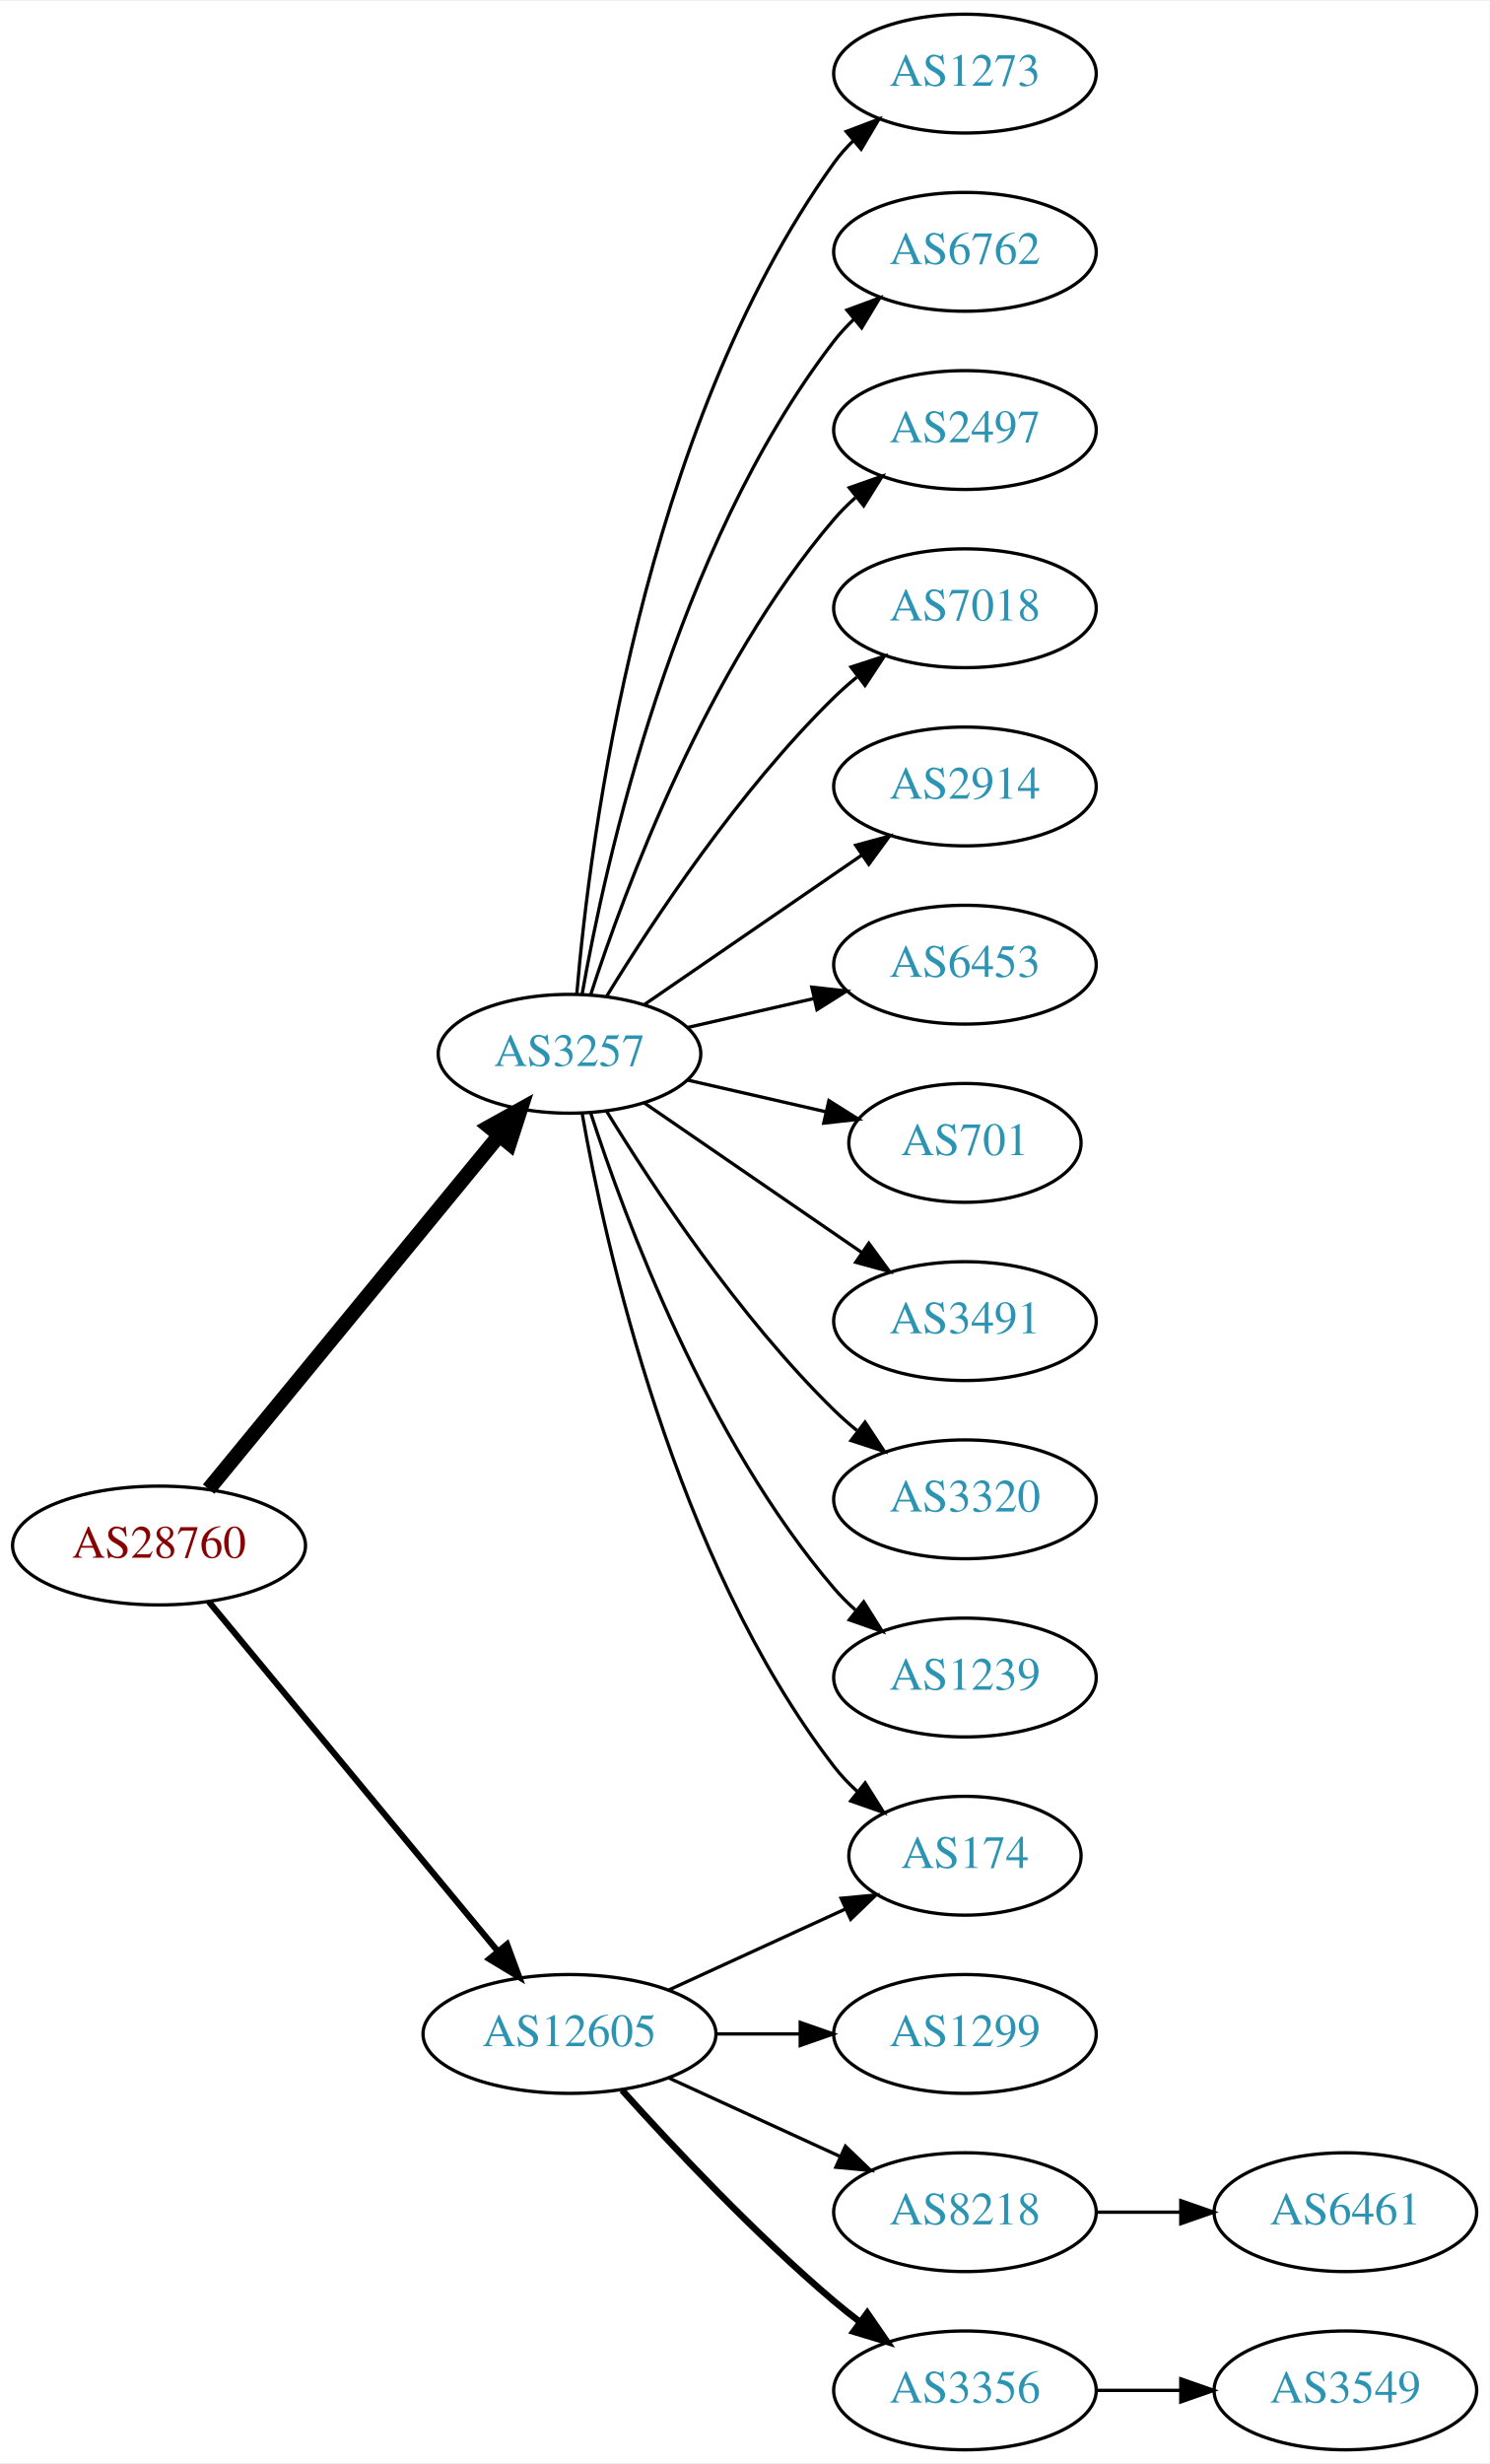
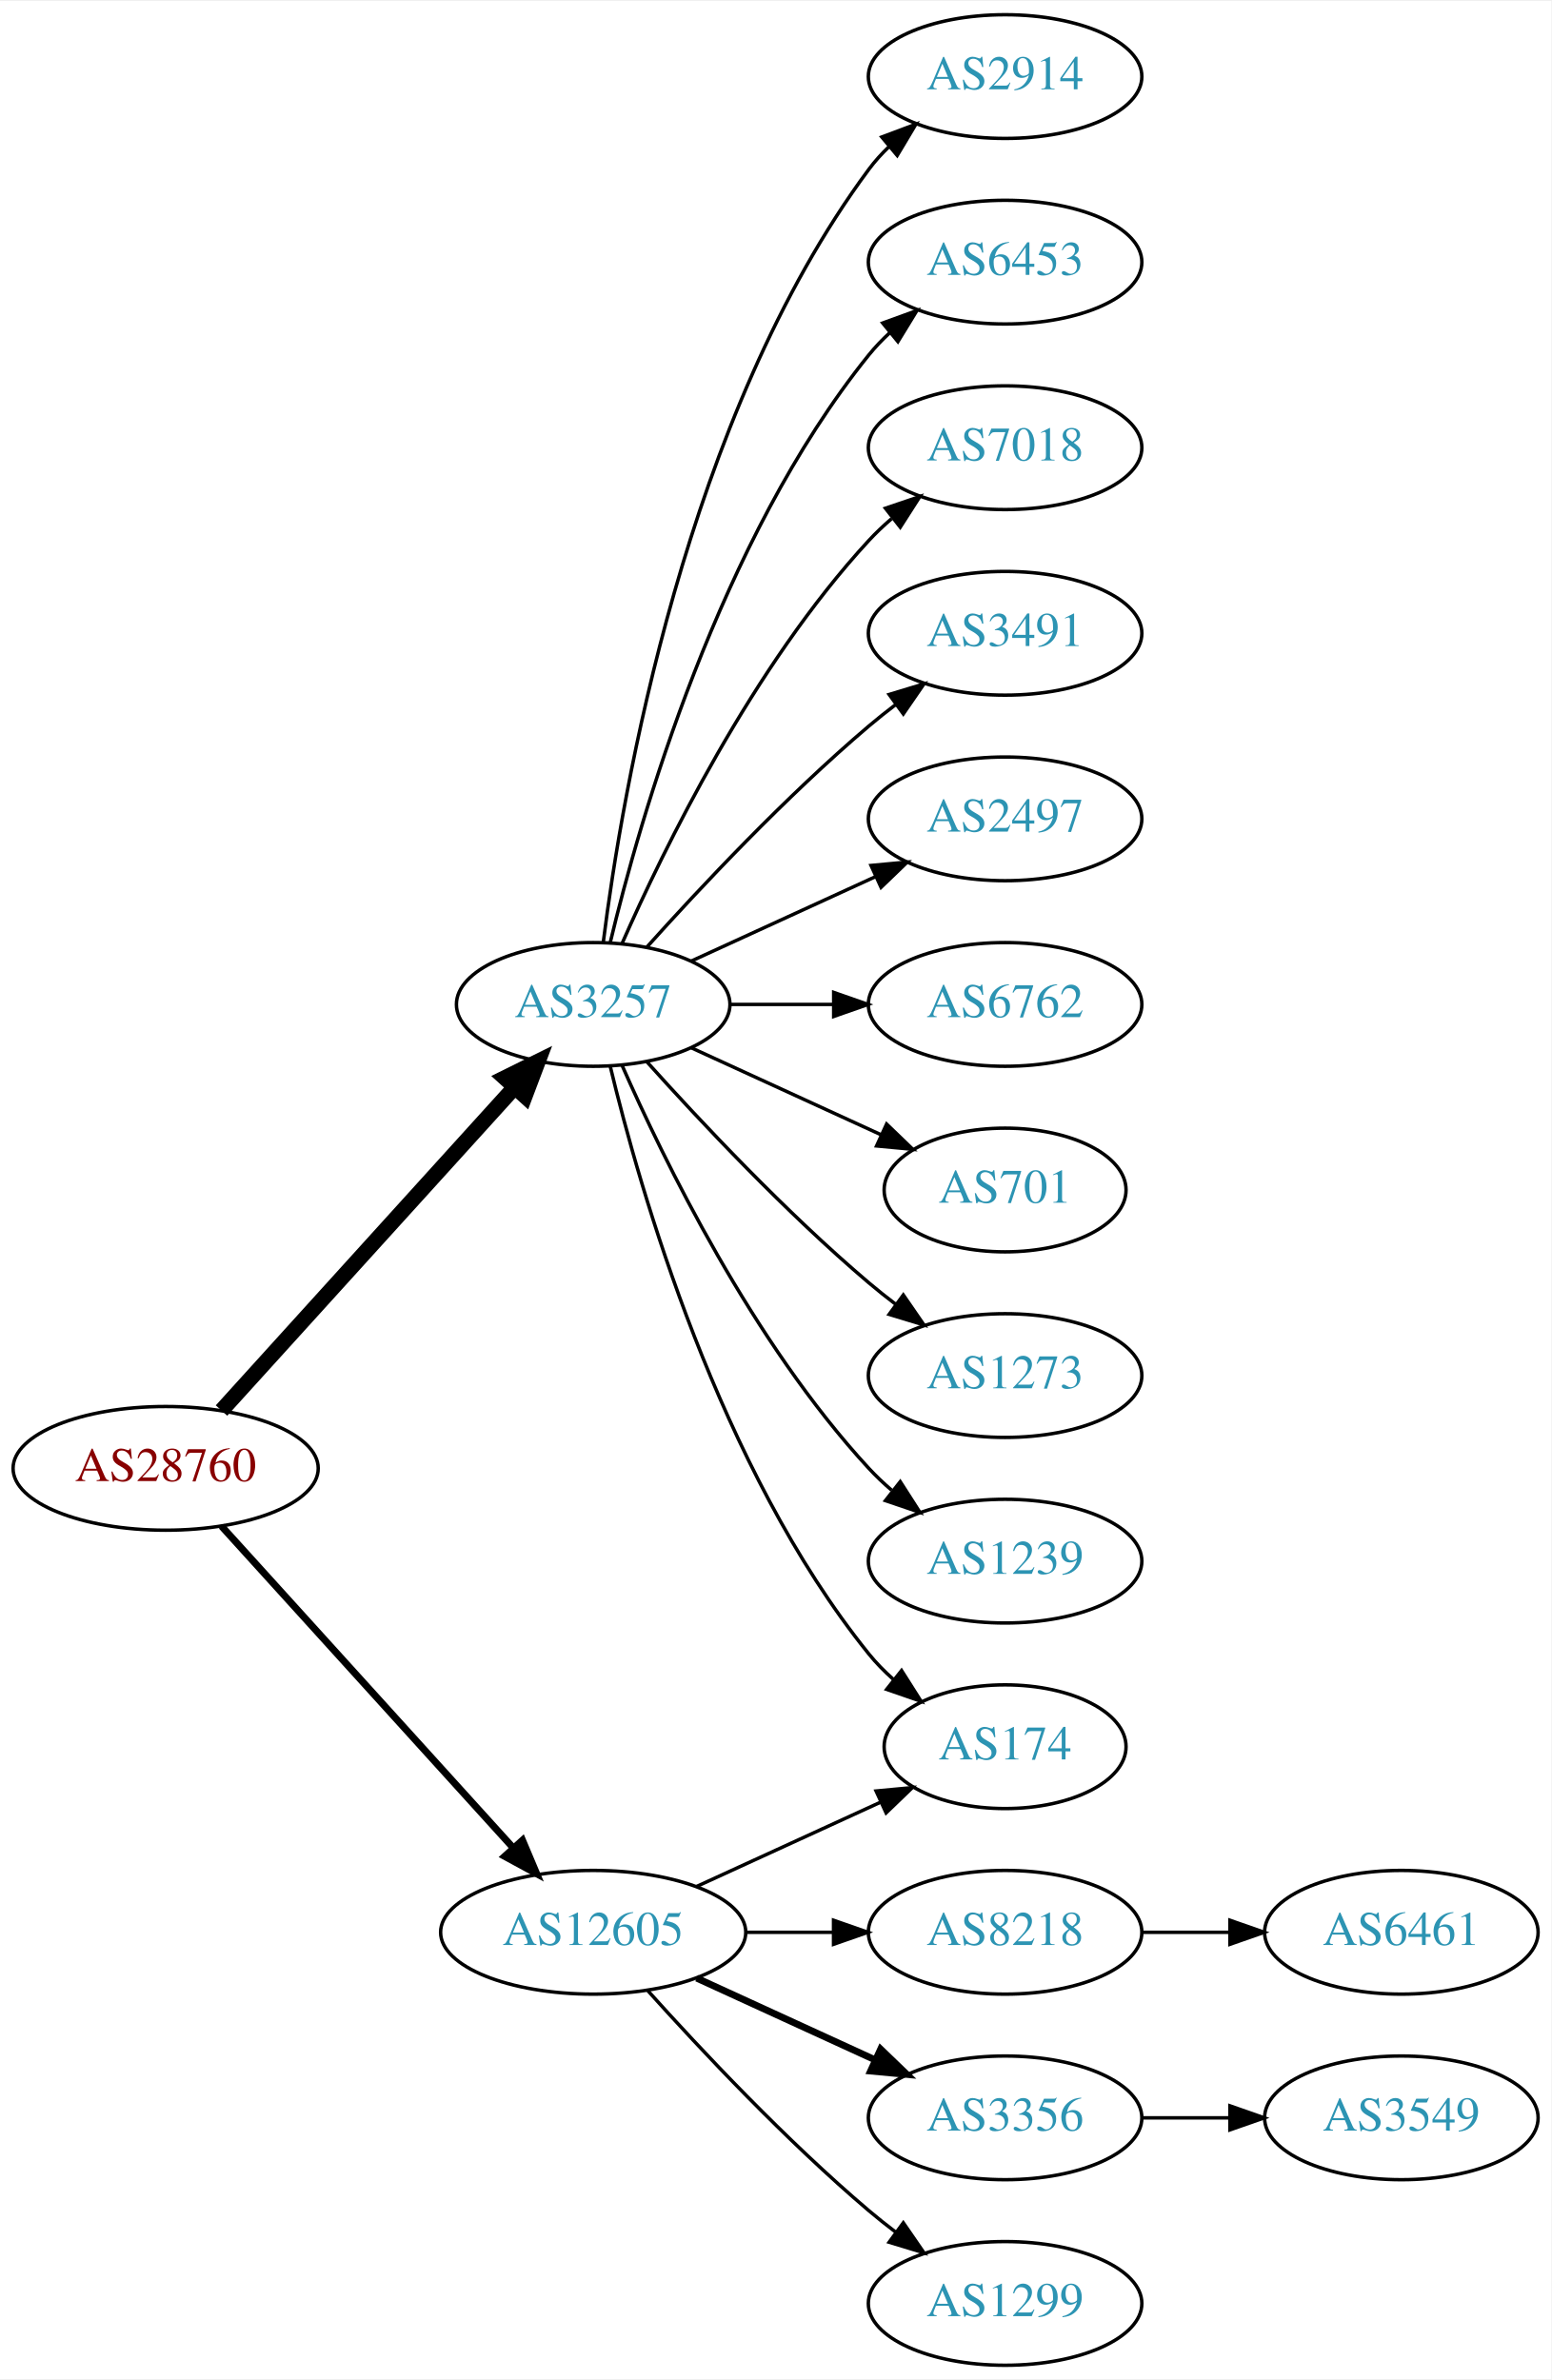
- <svg xmlns="http://www.w3.org/2000/svg" xmlns:xlink="http://www.w3.org/1999/xlink" width="451pt" height="746pt" viewBox="0.00 0.00 451.37 746.00">
-   <g id="graph0" class="graph" transform="scale(1 1) rotate(0) translate(4 742)">
-     <polygon fill="white" stroke="none" points="-4,4 -4,-742 447.37,-742 447.37,4 -4,4" />
+ <svg xmlns="http://www.w3.org/2000/svg" xmlns:xlink="http://www.w3.org/1999/xlink" width="451pt" height="692pt" viewBox="0.00 0.00 451.37 692.00">
+   <g id="graph0" class="graph" transform="scale(1 1) rotate(0) translate(4 688)">
+     <polygon fill="white" stroke="none" points="-4,4 -4,-688 447.37,-688 447.37,4 -4,4" />
    <g id="node1" class="node">
      <g id="a_node1">
        <a xlink:href="/asn/28760" xlink:title="AS28760 ~ Schaerdingerstr. 35 [AT]">
-           <ellipse fill="#ffffff" stroke="black" cx="44.196" cy="-274" rx="44.393" ry="18" />
-           <text text-anchor="middle" x="44.196" y="-270.3" font-family="Times,serif" font-size="14.00" fill="#880000">AS28760</text>
+           <ellipse fill="#ffffff" stroke="black" cx="44.196" cy="-261" rx="44.393" ry="18" />
+           <text text-anchor="middle" x="44.196" y="-257.3" font-family="Times,serif" font-size="14.00" fill="#880000">AS28760</text>
        </a>
      </g>
    </g>
    <g id="node2" class="node">
      <g id="a_node2">
        <a xlink:href="/asn/3257" xlink:title="AS3257 ~ GTT [DE]">
-           <ellipse fill="#ffffff" stroke="black" cx="168.588" cy="-423" rx="39.794" ry="18" />
-           <text text-anchor="middle" x="168.588" y="-419.3" font-family="Times,serif" font-size="14.00" fill="#2c94b3">AS3257</text>
+           <ellipse fill="#ffffff" stroke="black" cx="168.588" cy="-396" rx="39.794" ry="18" />
+           <text text-anchor="middle" x="168.588" y="-392.3" font-family="Times,serif" font-size="14.00" fill="#2c94b3">AS3257</text>
        </a>
      </g>
    </g>
    <g id="edge1" class="edge">
-       <path fill="none" stroke="black" stroke-width="4.5" d="M59.236,-291.092C80.816,-317.364 122.247,-367.802 147.155,-398.125" />
-       <polygon fill="black" stroke="black" stroke-width="4.5" points="144.322,-400.879 153.712,-406.107 150.407,-395.881 144.322,-400.879" />
+       <path fill="none" stroke="black" stroke-width="4.5" d="M60.45,-277.825C81.913,-301.499 121.144,-344.771 145.711,-371.87" />
+       <polygon fill="black" stroke="black" stroke-width="4.5" points="142.893,-374.623 152.527,-379.387 148.727,-369.334 142.893,-374.623" />
    </g>
    <g id="node3" class="node">
      <g id="a_node3">
        <a xlink:href="/asn/12605" xlink:title="AS12605 ~ Linz, Austria [AT]">
          <ellipse fill="#ffffff" stroke="black" cx="168.588" cy="-126" rx="44.393" ry="18" />
          <text text-anchor="middle" x="168.588" y="-122.3" font-family="Times,serif" font-size="14.00" fill="#2c94b3">AS12605</text>
        </a>
      </g>
    </g>
    <g id="edge2" class="edge">
-       <path fill="none" stroke="black" stroke-width="1.875" d="M59.236,-257.023C80.701,-231.066 121.807,-181.36 146.756,-151.191" />
-       <polygon fill="black" stroke="black" stroke-width="1.875" points="149.659,-153.172 153.335,-143.235 144.265,-148.711 149.659,-153.172" />
+       <path fill="none" stroke="black" stroke-width="2.045" d="M60.45,-244.175C81.796,-220.63 120.718,-177.698 145.31,-150.574" />
+       <polygon fill="black" stroke="black" stroke-width="2.045" points="148.019,-152.796 152.142,-143.037 142.833,-148.095 148.019,-152.796" />
    </g>
    <g id="node4" class="node">
      <g id="a_node4">
-         <a xlink:href="/asn/1273" xlink:title="AS1273 ~ Vodafone Group PLC [EU]">
-           <ellipse fill="#ffffff" stroke="black" cx="288.431" cy="-720" rx="39.794" ry="18" />
-           <text text-anchor="middle" x="288.431" y="-716.3" font-family="Times,serif" font-size="14.00" fill="#2c94b3">AS1273</text>
+         <a xlink:href="/asn/2914" xlink:title="AS2914 ~ NTT America, Inc. [US]">
+           <ellipse fill="#ffffff" stroke="black" cx="288.431" cy="-666" rx="39.794" ry="18" />
+           <text text-anchor="middle" x="288.431" y="-662.3" font-family="Times,serif" font-size="14.00" fill="#2c94b3">AS2914</text>
        </a>
      </g>
    </g>
    <g id="edge3" class="edge">
-       <path fill="none" stroke="black" d="M170.807,-441.195C174.714,-487.461 190.342,-611.68 248.784,-693 250.486,-695.368 252.462,-697.599 254.604,-699.687" />
-       <polygon fill="black" stroke="black" points="252.46,-702.457 262.364,-706.218 256.967,-697.101 252.46,-702.457" />
+       <path fill="none" stroke="black" d="M171.547,-414.265C176.954,-457.329 195.4,-567.002 248.784,-639 250.521,-641.342 252.523,-643.555 254.682,-645.63" />
+       <polygon fill="black" stroke="black" points="252.556,-648.414 262.475,-652.137 257.042,-643.041 252.556,-648.414" />
    </g>
    <g id="node5" class="node">
      <g id="a_node5">
-         <a xlink:href="/asn/6762" xlink:title="AS6762 ~ TELECOM ITALIA SPARKLE S.p.A. [IT]">
-           <ellipse fill="#ffffff" stroke="black" cx="288.431" cy="-666" rx="39.794" ry="18" />
-           <text text-anchor="middle" x="288.431" y="-662.3" font-family="Times,serif" font-size="14.00" fill="#2c94b3">AS6762</text>
+         <a xlink:href="/asn/6453" xlink:title="AS6453 ~ TATA COMMUNICATIONS (AMERICA) INC [US]">
+           <ellipse fill="#ffffff" stroke="black" cx="288.431" cy="-612" rx="39.794" ry="18" />
+           <text text-anchor="middle" x="288.431" y="-608.3" font-family="Times,serif" font-size="14.00" fill="#2c94b3">AS6453</text>
        </a>
      </g>
    </g>
    <g id="edge4" class="edge">
-       <path fill="none" stroke="black" d="M172.406,-440.99C179.334,-480.435 200.291,-576.025 248.784,-639 250.563,-641.31 252.596,-643.5 254.776,-645.559" />
-       <polygon fill="black" stroke="black" points="252.672,-648.361 262.609,-652.036 257.133,-642.966 252.672,-648.361" />
+       <path fill="none" stroke="black" d="M173.515,-413.882C182.073,-449.609 205.222,-531.008 248.784,-585 250.615,-587.269 252.685,-589.43 254.892,-591.468" />
+       <polygon fill="black" stroke="black" points="252.815,-594.291 262.773,-597.906 257.243,-588.869 252.815,-594.291" />
    </g>
    <g id="node6" class="node">
      <g id="a_node6">
-         <a xlink:href="/asn/2497" xlink:title="AS2497 ~ Internet Initiative Japan Inc. [JP]">
-           <ellipse fill="#ffffff" stroke="black" cx="288.431" cy="-612" rx="39.794" ry="18" />
-           <text text-anchor="middle" x="288.431" y="-608.3" font-family="Times,serif" font-size="14.00" fill="#2c94b3">AS2497</text>
-         </a>
-       </g>
-     </g>
-     <g id="edge5" class="edge">
-       <path fill="none" stroke="black" d="M175.035,-440.991C185.349,-472.816 210.212,-539.927 248.784,-585 250.73,-587.274 252.908,-589.449 255.213,-591.507" />
-       <polygon fill="black" stroke="black" points="253.383,-594.524 263.382,-598.027 257.75,-589.053 253.383,-594.524" />
-     </g>
-     <g id="node7" class="node">
-       <g id="a_node7">
        <a xlink:href="/asn/7018" xlink:title="AS7018 ~ AT&amp;T Services, Inc. [US]">
          <ellipse fill="#ffffff" stroke="black" cx="288.431" cy="-558" rx="39.794" ry="18" />
          <text text-anchor="middle" x="288.431" y="-554.3" font-family="Times,serif" font-size="14.00" fill="#2c94b3">AS7018</text>
        </a>
      </g>
    </g>
+     <g id="edge5" class="edge">
+       <path fill="none" stroke="black" d="M177.004,-413.761C189.072,-441.183 215.044,-494.473 248.784,-531 250.815,-533.198 253.054,-535.319 255.4,-537.34" />
+       <polygon fill="black" stroke="black" points="253.612,-540.386 263.644,-543.794 257.927,-534.874 253.612,-540.386" />
+     </g>
+     <g id="node7" class="node">
+       <g id="a_node7">
+         <a xlink:href="/asn/3491" xlink:title="AS3491 ~ PCCW Global, Inc. [US]">
+           <ellipse fill="#ffffff" stroke="black" cx="288.431" cy="-504" rx="39.794" ry="18" />
+           <text text-anchor="middle" x="288.431" y="-500.3" font-family="Times,serif" font-size="14.00" fill="#2c94b3">AS3491</text>
+         </a>
+       </g>
+     </g>
    <g id="edge6" class="edge">
-       <path fill="none" stroke="black" d="M179.854,-440.44C193.662,-462.991 219.851,-502.722 248.784,-531 250.924,-533.092 253.242,-535.137 255.642,-537.106" />
-       <polygon fill="black" stroke="black" points="253.908,-540.185 263.983,-543.464 258.152,-534.618 253.908,-540.185" />
+       <path fill="none" stroke="black" d="M184.234,-412.725C199.535,-429.765 224.632,-456.523 248.784,-477 251.281,-479.117 253.942,-481.232 256.653,-483.293" />
+       <polygon fill="black" stroke="black" points="254.69,-486.194 264.83,-489.266 258.819,-480.541 254.69,-486.194" />
    </g>
    <g id="node8" class="node">
      <g id="a_node8">
-         <a xlink:href="/asn/2914" xlink:title="AS2914 ~ NTT America, Inc. [US]">
-           <ellipse fill="#ffffff" stroke="black" cx="288.431" cy="-504" rx="39.794" ry="18" />
-           <text text-anchor="middle" x="288.431" y="-500.3" font-family="Times,serif" font-size="14.00" fill="#2c94b3">AS2914</text>
+         <a xlink:href="/asn/2497" xlink:title="AS2497 ~ Internet Initiative Japan Inc. [JP]">
+           <ellipse fill="#ffffff" stroke="black" cx="288.431" cy="-450" rx="39.794" ry="18" />
+           <text text-anchor="middle" x="288.431" y="-446.3" font-family="Times,serif" font-size="14.00" fill="#2c94b3">AS2497</text>
        </a>
      </g>
    </g>
    <g id="edge7" class="edge">
-       <path fill="none" stroke="black" d="M191.202,-437.857C209.691,-450.565 236.505,-468.995 257.134,-483.175" />
-       <polygon fill="black" stroke="black" points="255.331,-486.183 265.555,-488.963 259.296,-480.414 255.331,-486.183" />
+       <path fill="none" stroke="black" d="M197.217,-408.661C213.174,-415.973 233.445,-425.261 250.727,-433.181" />
+       <polygon fill="black" stroke="black" points="249.426,-436.435 259.975,-437.419 252.342,-430.071 249.426,-436.435" />
    </g>
    <g id="node9" class="node">
      <g id="a_node9">
-         <a xlink:href="/asn/6453" xlink:title="AS6453 ~ TATA COMMUNICATIONS (AMERICA) INC [US]">
-           <ellipse fill="#ffffff" stroke="black" cx="288.431" cy="-450" rx="39.794" ry="18" />
-           <text text-anchor="middle" x="288.431" y="-446.3" font-family="Times,serif" font-size="14.00" fill="#2c94b3">AS6453</text>
+         <a xlink:href="/asn/6762" xlink:title="AS6762 ~ TELECOM ITALIA SPARKLE S.p.A. [IT]">
+           <ellipse fill="#ffffff" stroke="black" cx="288.431" cy="-396" rx="39.794" ry="18" />
+           <text text-anchor="middle" x="288.431" y="-392.3" font-family="Times,serif" font-size="14.00" fill="#2c94b3">AS6762</text>
        </a>
      </g>
    </g>
    <g id="edge8" class="edge">
-       <path fill="none" stroke="black" d="M204.308,-430.955C216.307,-433.704 229.928,-436.825 242.621,-439.733" />
-       <polygon fill="black" stroke="black" points="242.023,-443.187 252.552,-442.009 243.587,-436.364 242.023,-443.187" />
+       <path fill="none" stroke="black" d="M208.501,-396C218.054,-396 228.404,-396 238.367,-396" />
+       <polygon fill="black" stroke="black" points="238.559,-399.5 248.559,-396 238.559,-392.5 238.559,-399.5" />
    </g>
    <g id="node10" class="node">
      <g id="a_node10">
        <a xlink:href="/asn/701" xlink:title="AS701 ~ UUNET [US]">
-           <ellipse fill="#ffffff" stroke="black" cx="288.431" cy="-396" rx="35.194" ry="18" />
-           <text text-anchor="middle" x="288.431" y="-392.3" font-family="Times,serif" font-size="14.00" fill="#2c94b3">AS701</text>
+           <ellipse fill="#ffffff" stroke="black" cx="288.431" cy="-342" rx="35.194" ry="18" />
+           <text text-anchor="middle" x="288.431" y="-338.3" font-family="Times,serif" font-size="14.00" fill="#2c94b3">AS701</text>
        </a>
      </g>
    </g>
    <g id="edge9" class="edge">
-       <path fill="none" stroke="black" d="M204.308,-415.045C217.4,-412.045 232.422,-408.604 246.063,-405.478" />
-       <polygon fill="black" stroke="black" points="247.204,-408.807 256.17,-403.162 245.641,-401.984 247.204,-408.807" />
+       <path fill="none" stroke="black" d="M197.217,-383.339C213.633,-375.817 234.615,-366.202 252.212,-358.139" />
+       <polygon fill="black" stroke="black" points="253.956,-361.189 261.589,-353.842 251.04,-354.826 253.956,-361.189" />
    </g>
    <g id="node11" class="node">
      <g id="a_node11">
-         <a xlink:href="/asn/3491" xlink:title="AS3491 ~ PCCW Global, Inc. [US]">
-           <ellipse fill="#ffffff" stroke="black" cx="288.431" cy="-342" rx="39.794" ry="18" />
-           <text text-anchor="middle" x="288.431" y="-338.3" font-family="Times,serif" font-size="14.00" fill="#2c94b3">AS3491</text>
+         <a xlink:href="/asn/1273" xlink:title="AS1273 ~ Vodafone Group PLC [EU]">
+           <ellipse fill="#ffffff" stroke="black" cx="288.431" cy="-288" rx="39.794" ry="18" />
+           <text text-anchor="middle" x="288.431" y="-284.3" font-family="Times,serif" font-size="14.00" fill="#2c94b3">AS1273</text>
        </a>
      </g>
    </g>
    <g id="edge10" class="edge">
-       <path fill="none" stroke="black" d="M191.202,-408.143C209.691,-395.435 236.505,-377.005 257.134,-362.825" />
-       <polygon fill="black" stroke="black" points="259.296,-365.586 265.555,-357.037 255.331,-359.817 259.296,-365.586" />
+       <path fill="none" stroke="black" d="M184.234,-379.275C199.535,-362.235 224.632,-335.477 248.784,-315 251.281,-312.883 253.942,-310.768 256.653,-308.707" />
+       <polygon fill="black" stroke="black" points="258.819,-311.459 264.83,-302.734 254.69,-305.806 258.819,-311.459" />
    </g>
    <g id="node12" class="node">
      <g id="a_node12">
-         <a xlink:href="/asn/3320" xlink:title="AS3320 ~ DTAG [DE]">
-           <ellipse fill="#ffffff" stroke="black" cx="288.431" cy="-288" rx="39.794" ry="18" />
-           <text text-anchor="middle" x="288.431" y="-284.3" font-family="Times,serif" font-size="14.00" fill="#2c94b3">AS3320</text>
+         <a xlink:href="/asn/174" xlink:title="AS174 ~ Cogent Communications [US]">
+           <ellipse fill="#ffffff" stroke="black" cx="288.431" cy="-180" rx="35.194" ry="18" />
+           <text text-anchor="middle" x="288.431" y="-176.3" font-family="Times,serif" font-size="14.00" fill="#2c94b3">AS174</text>
        </a>
      </g>
    </g>
    <g id="edge11" class="edge">
-       <path fill="none" stroke="black" d="M179.854,-405.56C193.662,-383.009 219.851,-343.278 248.784,-315 250.924,-312.908 253.242,-310.863 255.642,-308.894" />
-       <polygon fill="black" stroke="black" points="258.152,-311.382 263.983,-302.536 253.908,-305.815 258.152,-311.382" />
+       <path fill="none" stroke="black" d="M173.515,-378.118C182.073,-342.391 205.222,-260.992 248.784,-207 250.891,-204.388 253.315,-201.921 255.899,-199.618" />
+       <polygon fill="black" stroke="black" points="258.309,-202.174 263.98,-193.225 253.966,-196.684 258.309,-202.174" />
    </g>
    <g id="node13" class="node">
      <g id="a_node13">
        <a xlink:href="/asn/1239" xlink:title="AS1239 ~ Sprint [US]">
          <ellipse fill="#ffffff" stroke="black" cx="288.431" cy="-234" rx="39.794" ry="18" />
          <text text-anchor="middle" x="288.431" y="-230.3" font-family="Times,serif" font-size="14.00" fill="#2c94b3">AS1239</text>
        </a>
      </g>
    </g>
    <g id="edge12" class="edge">
-       <path fill="none" stroke="black" d="M175.035,-405.009C185.349,-373.184 210.212,-306.073 248.784,-261 250.73,-258.726 252.908,-256.551 255.213,-254.493" />
-       <polygon fill="black" stroke="black" points="257.75,-256.947 263.382,-247.973 253.383,-251.476 257.75,-256.947" />
+       <path fill="none" stroke="black" d="M177.004,-378.239C189.072,-350.817 215.044,-297.527 248.784,-261 250.815,-258.802 253.054,-256.681 255.4,-254.66" />
+       <polygon fill="black" stroke="black" points="257.927,-257.126 263.644,-248.206 253.612,-251.614 257.927,-257.126" />
+     </g>
+     <g id="edge15" class="edge">
+       <path fill="none" stroke="black" d="M198.718,-139.348C214.935,-146.78 235.238,-156.083 252.327,-163.914" />
+       <polygon fill="black" stroke="black" points="250.895,-167.108 261.444,-168.092 253.811,-160.744 250.895,-167.108" />
    </g>
    <g id="node14" class="node">
      <g id="a_node14">
-         <a xlink:href="/asn/174" xlink:title="AS174 ~ Cogent Communications [US]">
-           <ellipse fill="#ffffff" stroke="black" cx="288.431" cy="-180" rx="35.194" ry="18" />
-           <text text-anchor="middle" x="288.431" y="-176.3" font-family="Times,serif" font-size="14.00" fill="#2c94b3">AS174</text>
+         <a xlink:href="/asn/8218" xlink:title="AS8218 ~ legacy Neotelecoms [FR]">
+           <ellipse fill="#ffffff" stroke="black" cx="288.431" cy="-126" rx="39.794" ry="18" />
+           <text text-anchor="middle" x="288.431" y="-122.3" font-family="Times,serif" font-size="14.00" fill="#2c94b3">AS8218</text>
        </a>
      </g>
    </g>
    <g id="edge13" class="edge">
-       <path fill="none" stroke="black" d="M172.406,-405.01C179.334,-365.565 200.291,-269.975 248.784,-207 250.832,-204.341 253.215,-201.842 255.773,-199.518" />
-       <polygon fill="black" stroke="black" points="258.186,-202.07 263.815,-193.094 253.817,-196.601 258.186,-202.07" />
-     </g>
-     <g id="edge17" class="edge">
-       <path fill="none" stroke="black" d="M198.718,-139.348C214.935,-146.78 235.238,-156.083 252.327,-163.914" />
-       <polygon fill="black" stroke="black" points="250.895,-167.108 261.444,-168.092 253.811,-160.744 250.895,-167.108" />
+       <path fill="none" stroke="black" d="M212.799,-126C221.112,-126 229.875,-126 238.357,-126" />
+       <polygon fill="black" stroke="black" points="238.516,-129.5 248.516,-126 238.516,-122.5 238.516,-129.5" />
    </g>
    <g id="node15" class="node">
      <g id="a_node15">
-         <a xlink:href="/asn/1299" xlink:title="AS1299 ~ Telia Carrier [EU]">
-           <ellipse fill="#ffffff" stroke="black" cx="288.431" cy="-126" rx="39.794" ry="18" />
-           <text text-anchor="middle" x="288.431" y="-122.3" font-family="Times,serif" font-size="14.00" fill="#2c94b3">AS1299</text>
+         <a xlink:href="/asn/3356" xlink:title="AS3356 ~ Level 3 Parent, LLC [US]">
+           <ellipse fill="#ffffff" stroke="black" cx="288.431" cy="-72" rx="39.794" ry="18" />
+           <text text-anchor="middle" x="288.431" y="-68.3" font-family="Times,serif" font-size="14.00" fill="#2c94b3">AS3356</text>
        </a>
      </g>
    </g>
    <g id="edge14" class="edge">
-       <path fill="none" stroke="black" d="M212.799,-126C221.112,-126 229.875,-126 238.357,-126" />
-       <polygon fill="black" stroke="black" points="238.516,-129.5 248.516,-126 238.516,-122.5 238.516,-129.5" />
+       <path fill="none" stroke="black" stroke-width="2" d="M198.718,-112.652C214.329,-105.498 233.727,-96.609 250.399,-88.969" />
+       <polygon fill="black" stroke="black" stroke-width="2" points="252.218,-91.986 259.851,-84.638 249.302,-85.622 252.218,-91.986" />
    </g>
    <g id="node16" class="node">
      <g id="a_node16">
-         <a xlink:href="/asn/8218" xlink:title="AS8218 ~ legacy Neotelecoms [FR]">
-           <ellipse fill="#ffffff" stroke="black" cx="288.431" cy="-72" rx="39.794" ry="18" />
-           <text text-anchor="middle" x="288.431" y="-68.3" font-family="Times,serif" font-size="14.00" fill="#2c94b3">AS8218</text>
-         </a>
-       </g>
-     </g>
-     <g id="edge15" class="edge">
-       <path fill="none" stroke="black" d="M198.718,-112.652C214.329,-105.498 233.727,-96.609 250.399,-88.969" />
-       <polygon fill="black" stroke="black" points="252.218,-91.986 259.851,-84.638 249.302,-85.622 252.218,-91.986" />
+         <a xlink:href="/asn/1299" xlink:title="AS1299 ~ Telia Carrier [EU]">
+           <ellipse fill="#ffffff" stroke="black" cx="288.431" cy="-18" rx="39.794" ry="18" />
+           <text text-anchor="middle" x="288.431" y="-14.3" font-family="Times,serif" font-size="14.00" fill="#2c94b3">AS1299</text>
+         </a>
+       </g>
+     </g>
+     <g id="edge16" class="edge">
+       <path fill="none" stroke="black" d="M184.521,-108.956C199.847,-91.903 224.782,-65.35 248.784,-45 251.281,-42.883 253.942,-40.768 256.653,-38.707" />
+       <polygon fill="black" stroke="black" points="258.819,-41.459 264.83,-32.734 254.69,-35.806 258.819,-41.459" />
    </g>
    <g id="node17" class="node">
      <g id="a_node17">
-         <a xlink:href="/asn/3356" xlink:title="AS3356 ~ Level 3 Parent, LLC [US]">
-           <ellipse fill="#ffffff" stroke="black" cx="288.431" cy="-18" rx="39.794" ry="18" />
-           <text text-anchor="middle" x="288.431" y="-14.3" font-family="Times,serif" font-size="14.00" fill="#2c94b3">AS3356</text>
-         </a>
-       </g>
-     </g>
-     <g id="edge16" class="edge">
-       <path fill="none" stroke="black" stroke-width="2" d="M184.521,-108.956C199.847,-91.903 224.782,-65.35 248.784,-45 251.281,-42.883 253.942,-40.768 256.653,-38.707" />
-       <polygon fill="black" stroke="black" stroke-width="2" points="258.819,-41.459 264.83,-32.734 254.69,-35.806 258.819,-41.459" />
+         <a xlink:href="/asn/6461" xlink:title="AS6461 ~ Zayo Bandwidth [US]">
+           <ellipse fill="#ffffff" stroke="black" cx="403.724" cy="-126" rx="39.794" ry="18" />
+           <text text-anchor="middle" x="403.724" y="-122.3" font-family="Times,serif" font-size="14.00" fill="#2c94b3">AS6461</text>
+         </a>
+       </g>
+     </g>
+     <g id="edge17" class="edge">
+       <path fill="none" stroke="black" d="M328.103,-126C336.306,-126 345.07,-126 353.602,-126" />
+       <polygon fill="black" stroke="black" points="353.841,-129.5 363.841,-126 353.841,-122.5 353.841,-129.5" />
    </g>
    <g id="node18" class="node">
      <g id="a_node18">
-         <a xlink:href="/asn/6461" xlink:title="AS6461 ~ Zayo Bandwidth [US]">
+         <a xlink:href="/asn/3549" xlink:title="AS3549 ~ Level 3 Parent, LLC [US]">
          <ellipse fill="#ffffff" stroke="black" cx="403.724" cy="-72" rx="39.794" ry="18" />
-           <text text-anchor="middle" x="403.724" y="-68.3" font-family="Times,serif" font-size="14.00" fill="#2c94b3">AS6461</text>
+           <text text-anchor="middle" x="403.724" y="-68.3" font-family="Times,serif" font-size="14.00" fill="#2c94b3">AS3549</text>
        </a>
      </g>
    </g>
    <g id="edge18" class="edge">
      <path fill="none" stroke="black" d="M328.103,-72C336.306,-72 345.07,-72 353.602,-72" />
      <polygon fill="black" stroke="black" points="353.841,-75.5 363.841,-72 353.841,-68.5 353.841,-75.5" />
    </g>
-     <g id="node19" class="node">
-       <g id="a_node19">
-         <a xlink:href="/asn/3549" xlink:title="AS3549 ~ Level 3 Parent, LLC [US]">
-           <ellipse fill="#ffffff" stroke="black" cx="403.724" cy="-18" rx="39.794" ry="18" />
-           <text text-anchor="middle" x="403.724" y="-14.3" font-family="Times,serif" font-size="14.00" fill="#2c94b3">AS3549</text>
-         </a>
-       </g>
-     </g>
-     <g id="edge19" class="edge">
-       <path fill="none" stroke="black" d="M328.103,-18C336.306,-18 345.07,-18 353.602,-18" />
-       <polygon fill="black" stroke="black" points="353.841,-21.5 363.841,-18 353.841,-14.5 353.841,-21.5" />
-     </g>
  </g>
</svg>
